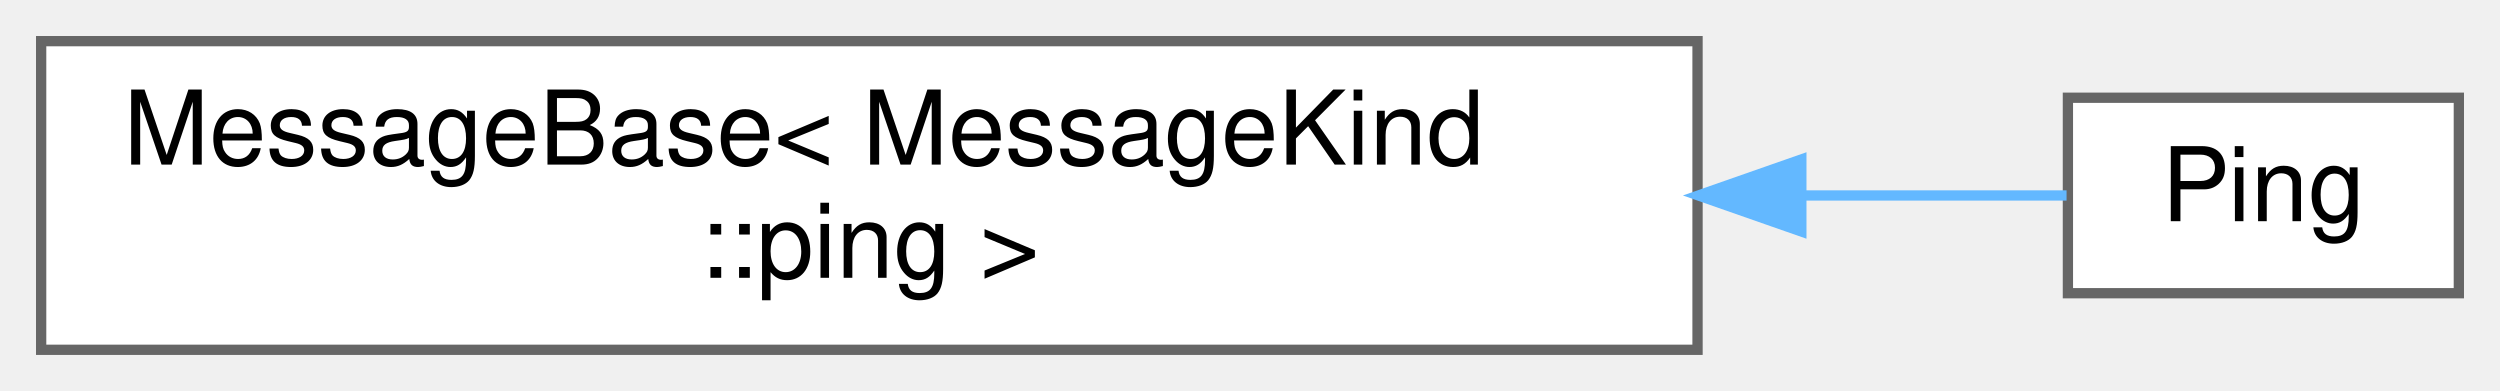
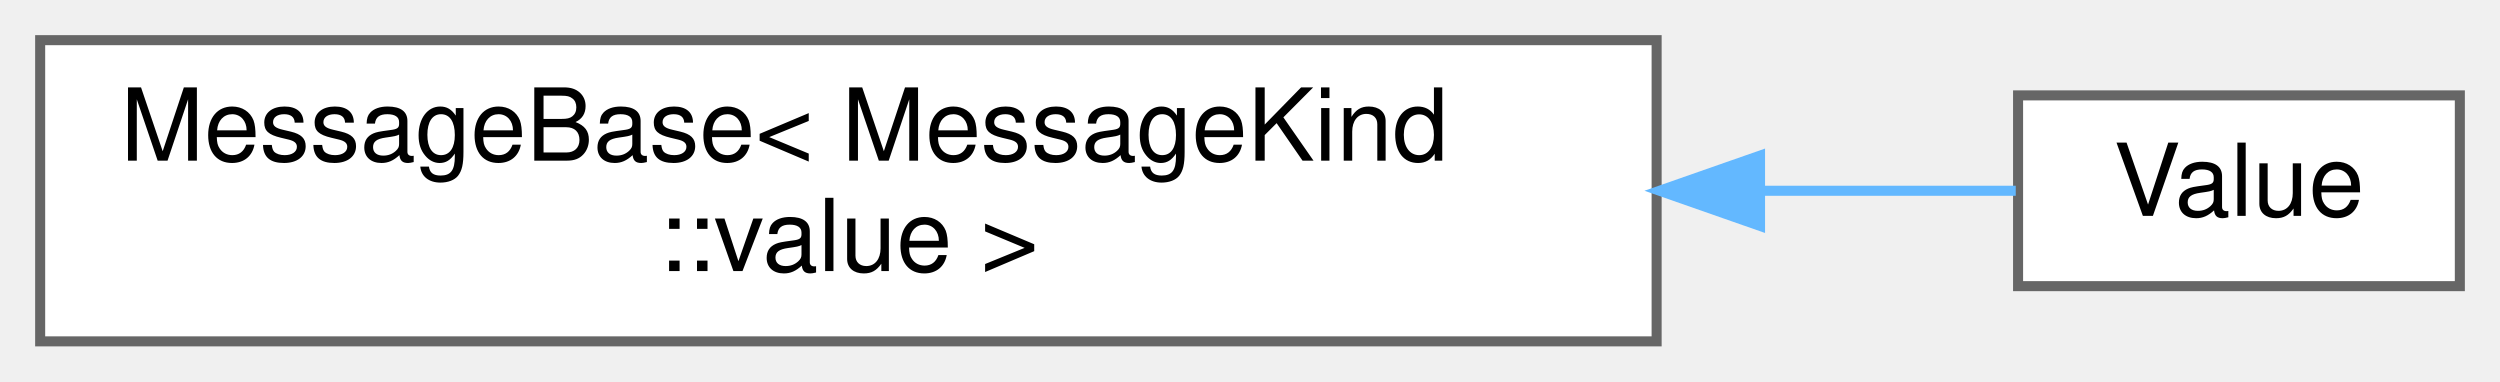
- <svg xmlns="http://www.w3.org/2000/svg" xmlns:xlink="http://www.w3.org/1999/xlink" width="243pt" height="38pt" viewBox="0.00 0.00 243.00 38.00">
+ <svg xmlns="http://www.w3.org/2000/svg" xmlns:xlink="http://www.w3.org/1999/xlink" width="249pt" height="38pt" viewBox="0.00 0.00 249.00 38.00">
  <g id="graph0" class="graph" transform="scale(1 1) rotate(0) translate(4 34)">
    <g id="Node000000" class="node">
      <g id="a_Node000000">
-         <a xlink:href="structWebCFace_1_1Message_1_1MessageBase.html" target="_top" xlink:title=" ">
+         <a xlink:href="structwebcface_1_1Message_1_1MessageBase.html" target="_top" xlink:title=" ">
          <polygon fill="white" stroke="#666666" points="161,-30 0,-30 0,0 161,0 161,-30" />
          <text text-anchor="start" x="8" y="-18" font-family="Helvetica,sans-Serif" font-size="10.00">MessageBase&lt; MessageKind</text>
-           <text text-anchor="middle" x="80.5" y="-7" font-family="Helvetica,sans-Serif" font-size="10.00">::ping &gt;</text>
+           <text text-anchor="middle" x="80.5" y="-7" font-family="Helvetica,sans-Serif" font-size="10.00">::value &gt;</text>
        </a>
      </g>
    </g>
    <g id="Node000001" class="node">
      <g id="a_Node000001">
-         <a xlink:href="structWebCFace_1_1Message_1_1Ping.html" target="_top" xlink:title="ping(server-&gt;client-&gt;server)">
-           <polygon fill="white" stroke="#666666" points="235,-24.5 197,-24.5 197,-5.5 235,-5.5 235,-24.5" />
-           <text text-anchor="middle" x="216" y="-12.5" font-family="Helvetica,sans-Serif" font-size="10.00">Ping</text>
+         <a xlink:href="structwebcface_1_1Message_1_1Value.html" target="_top" xlink:title="client(member)-&gt;server-&gt;client Valueを更新">
+           <polygon fill="white" stroke="#666666" points="241,-24.5 197,-24.5 197,-5.5 241,-5.5 241,-24.5" />
+           <text text-anchor="middle" x="219" y="-12.5" font-family="Helvetica,sans-Serif" font-size="10.00">Value</text>
        </a>
      </g>
    </g>
-     <g id="edge32_Node000000_Node000001" class="edge">
-       <g id="a_edge32_Node000000_Node000001">
+     <g id="edge40_Node000000_Node000001" class="edge">
+       <g id="a_edge40_Node000000_Node000001">
        <a xlink:title=" ">
-           <path fill="none" stroke="#63b8ff" d="M171.27,-15C180.83,-15 189.67,-15 196.87,-15" />
-           <polygon fill="#63b8ff" stroke="#63b8ff" points="171.09,-11.5 161.09,-15 171.09,-18.5 171.09,-11.5" />
+           <path fill="none" stroke="#63b8ff" d="M171.55,-15C180.82,-15 189.49,-15 196.77,-15" />
+           <polygon fill="#63b8ff" stroke="#63b8ff" points="171.3,-11.5 161.3,-15 171.3,-18.5 171.3,-11.5" />
        </a>
      </g>
    </g>
  </g>
</svg>
